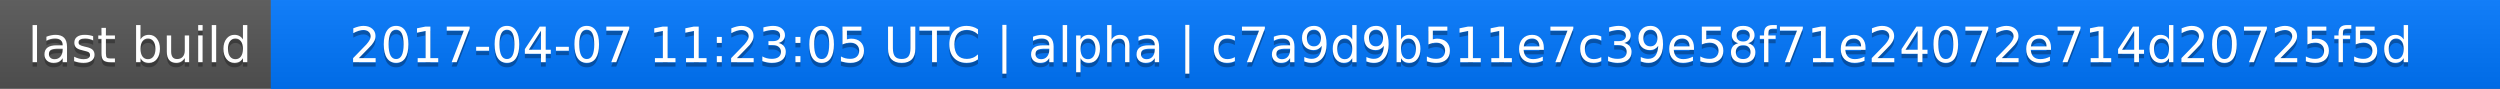
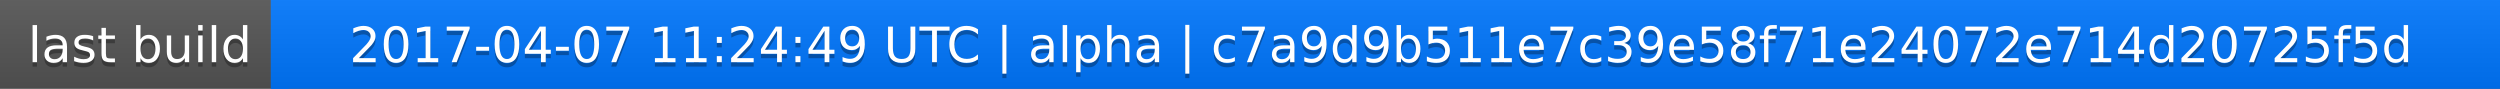
<svg xmlns="http://www.w3.org/2000/svg" width="563" height="20">
  <linearGradient id="a" x2="0" y2="100%">
    <stop offset="0" stop-color="#bbb" stop-opacity=".1" />
    <stop offset="1" stop-opacity=".1" />
  </linearGradient>
  <rect rx="0" width="563" height="20" fill="#555" />
  <rect rx="0" x="61" width="502" height="20" fill="#07f" />
  <path fill="#07f" d="M61 0h4v20h-4z" />
  <rect rx="0" width="563" height="20" fill="url(#a)" />
  <g fill="#fff" text-anchor="middle" font-family="DejaVu Sans,Verdana,Geneva,sans-serif" font-size="11">
    <text x="31.5" y="15" fill="#010101" fill-opacity=".3">last build</text>
    <text x="31.5" y="14">last build</text>
-     <text x="311" y="15" fill="#010101" fill-opacity=".3">2017-04-07 11:23:05 UTC | alpha | c7a9d9b511e7c39e58f71e24072e714d20725f5d</text>
-     <text x="311" y="14">2017-04-07 11:23:05 UTC | alpha | c7a9d9b511e7c39e58f71e24072e714d20725f5d</text>
+     <text x="311" y="15" fill="#010101" fill-opacity=".3">2017-04-07 11:24:49 UTC | alpha | c7a9d9b511e7c39e58f71e24072e714d20725f5d</text>
+     <text x="311" y="14">2017-04-07 11:24:49 UTC | alpha | c7a9d9b511e7c39e58f71e24072e714d20725f5d</text>
  </g>
</svg>
